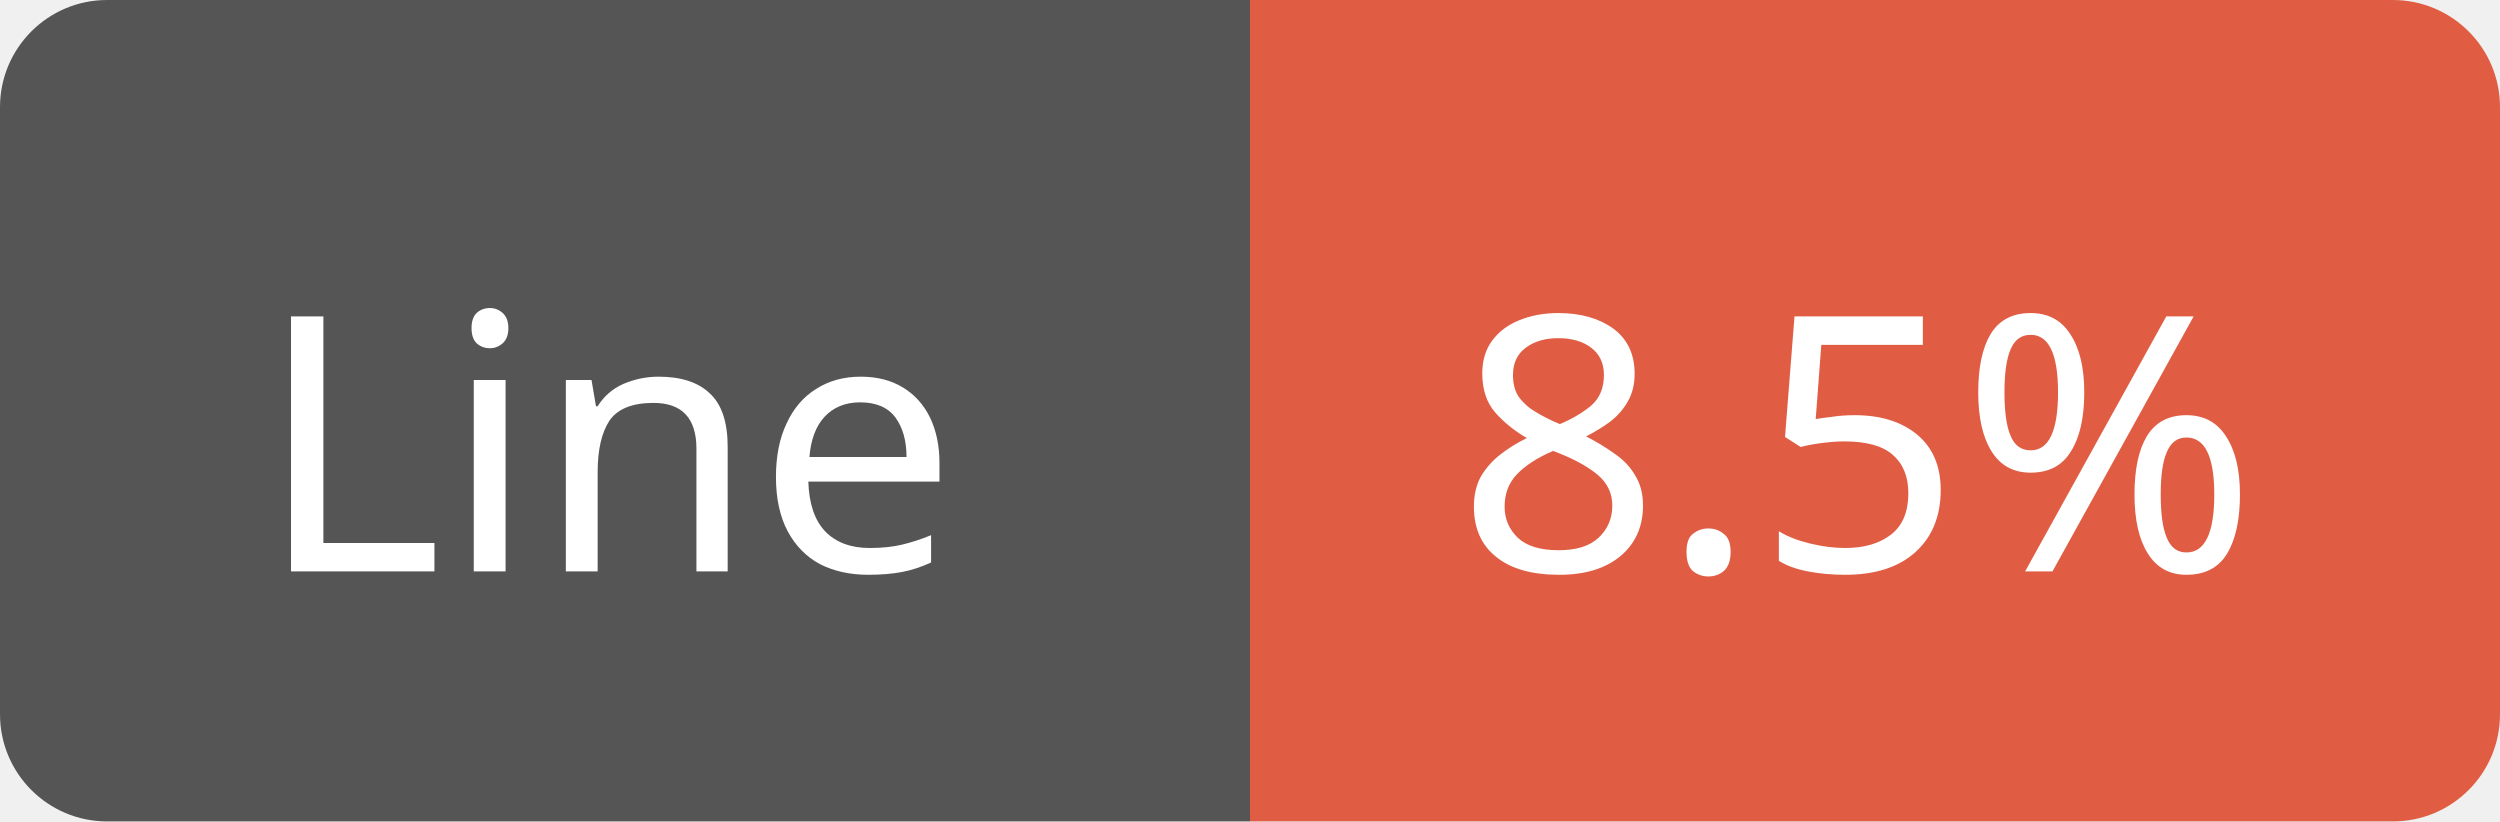
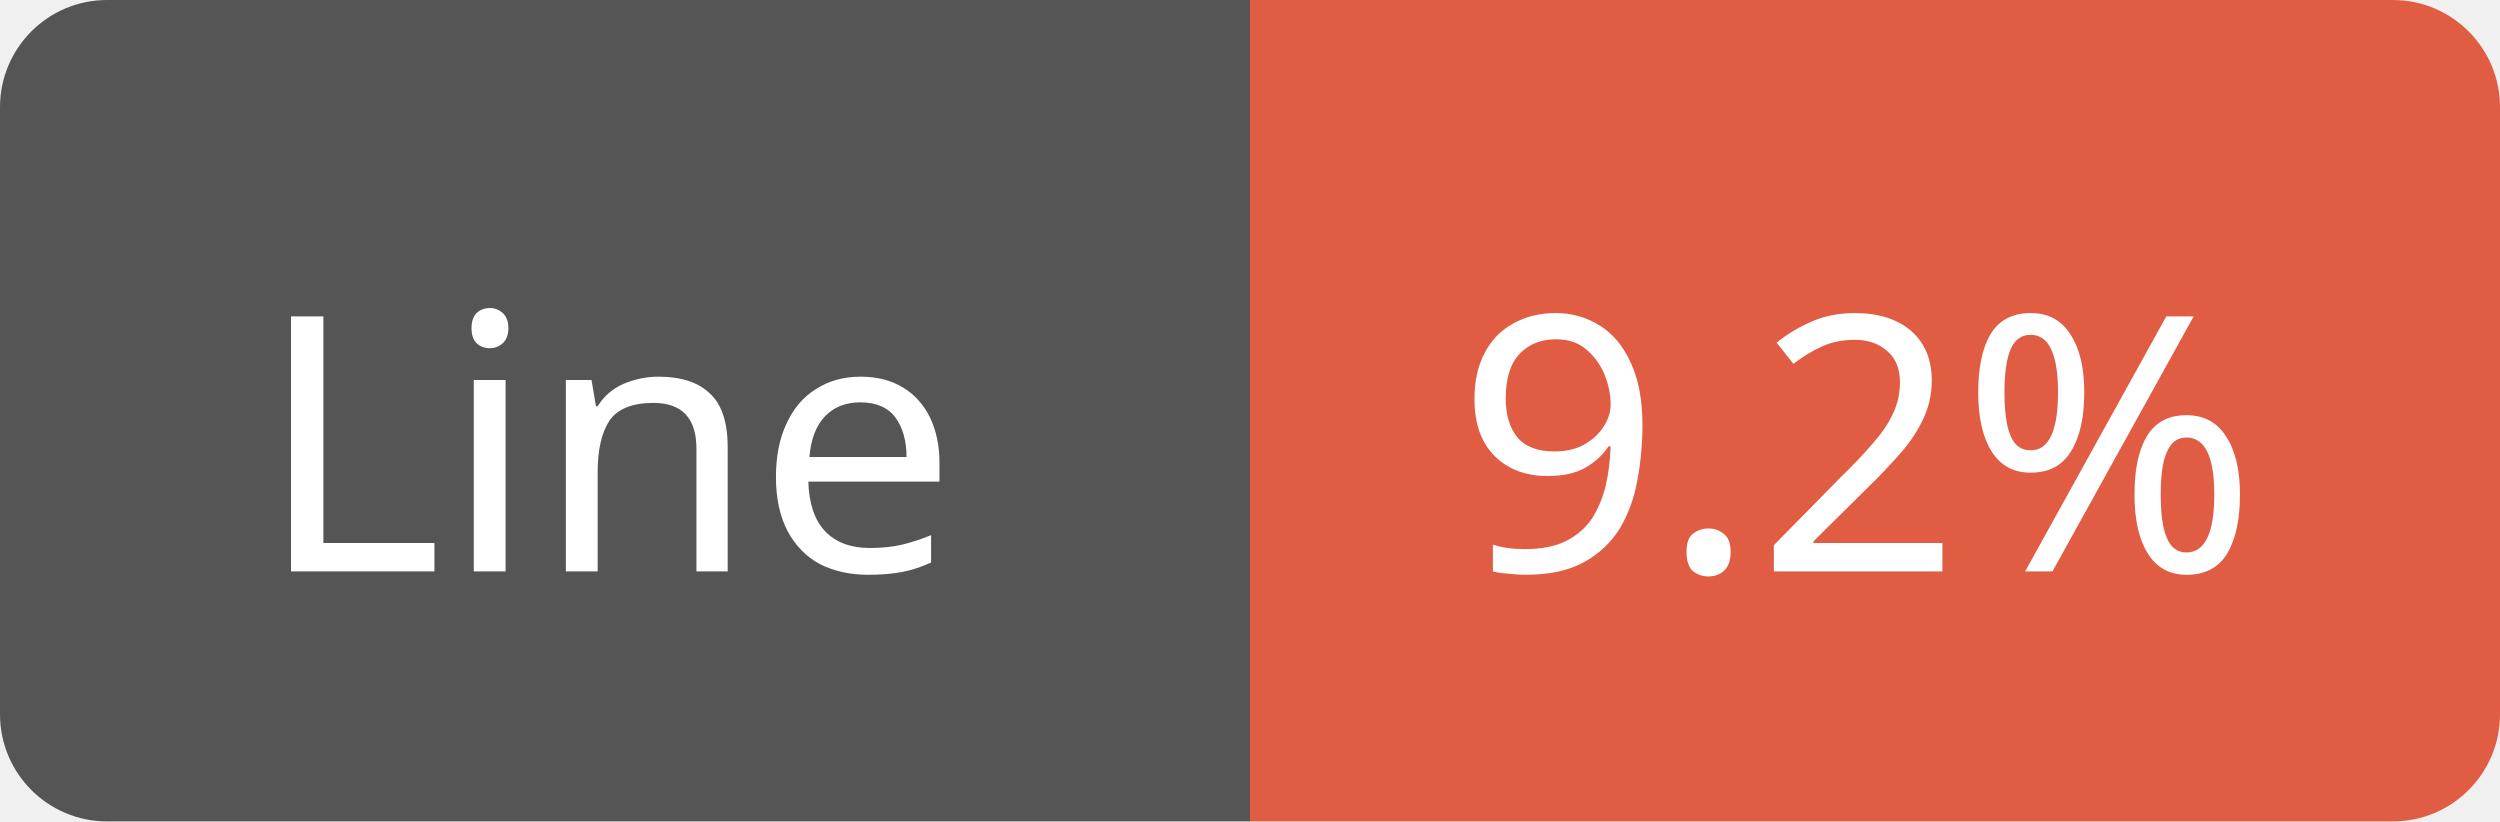
<svg xmlns="http://www.w3.org/2000/svg" width="70" height="23">
  <path d="M3,0 h29 h3 v23 h-3 h-29 a3,3 0 0 1 -3,-3 v-17 a3,3 0 0 1 3,-3 z" fill="#555" />
  <path d="M38,0 h29 a3,3 0 0 1 3,3 v17 a3,3 0 0 1 -3,3 h-29 h-3 v-23 h3 z" fill="#e05d44" />
  <text x="17" y="16" fill="#fff" font-family="Verdana" font-size="10" text-anchor="middle">Line</text>
-   <text x="52" y="16" fill="#fff" font-family="Verdana" font-size="10" text-anchor="middle">8.5%</text>
+   <text x="52" y="16" fill="#fff" font-family="Verdana" font-size="10" text-anchor="middle">9.2%</text>
</svg>
